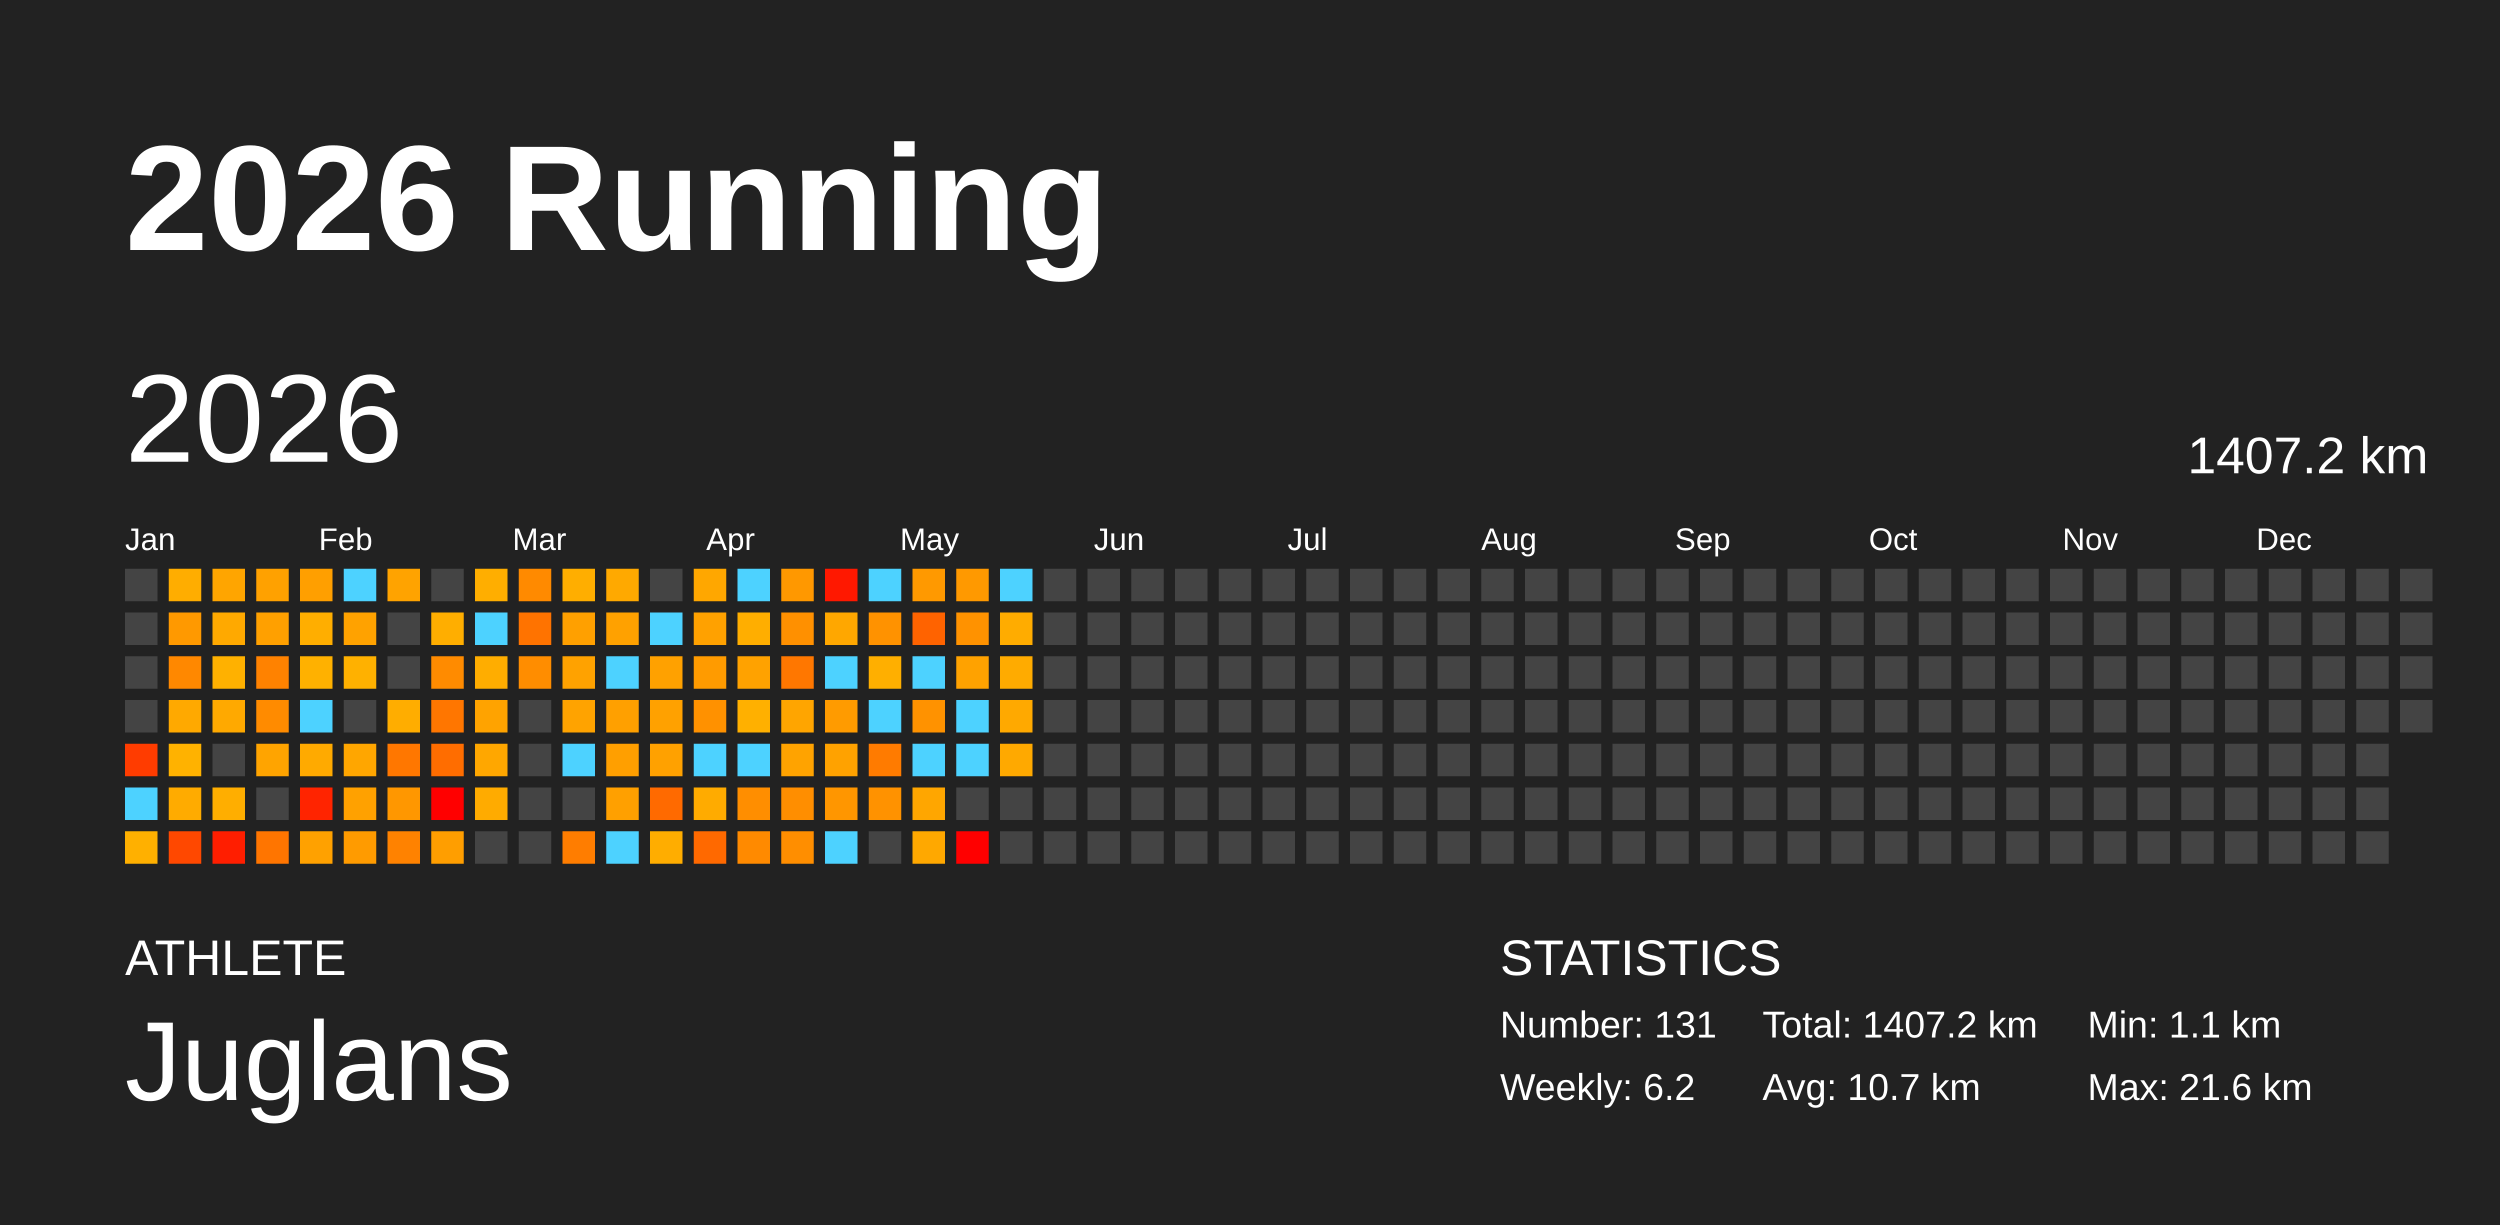
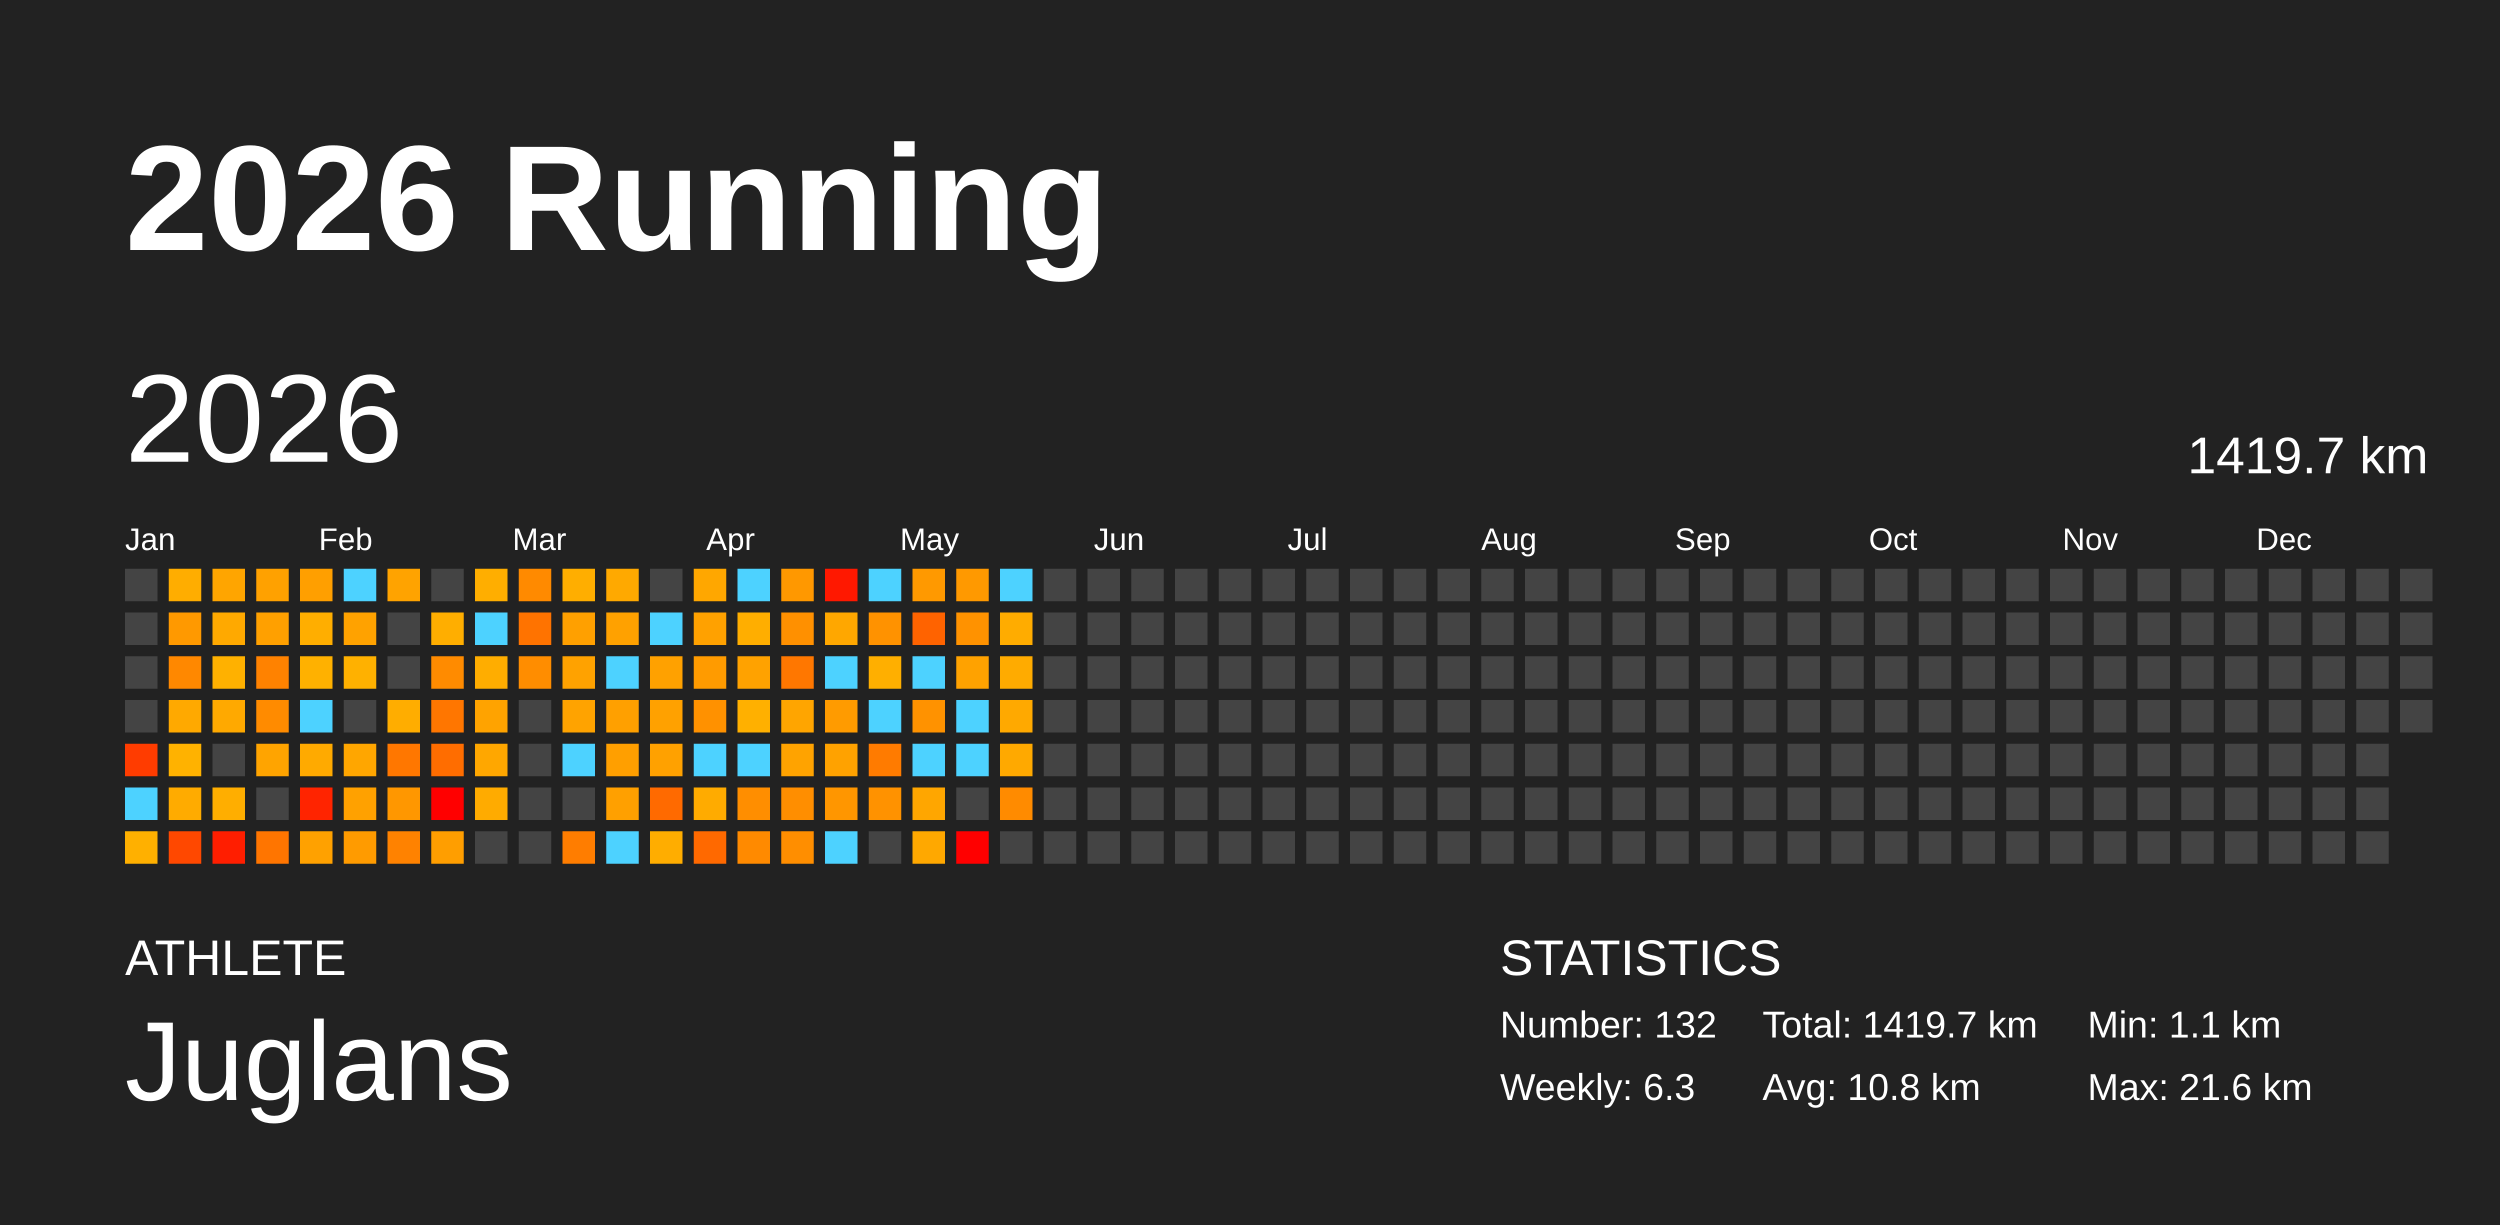
<svg xmlns="http://www.w3.org/2000/svg" baseProfile="full" height="98mm" version="1.1" viewBox="0,0,200,98" width="200mm">
  <defs />
  <rect fill="#222222" height="98" width="200" x="0" y="0" />
  <text fill="#FFFFFF" style="font-size:12px; font-family:Arial; font-weight:bold;" x="10" y="20">2026 Running</text>
  <text fill="#FFFFFF" style="font-size:4px; font-family:Arial" x="10" y="78">ATHLETE</text>
  <text fill="#FFFFFF" style="font-size:9px; font-family:Arial" x="10" y="88">Juglans</text>
  <text fill="#FFFFFF" style="font-size:4px; font-family:Arial" x="120" y="78">STATISTICS</text>
-   <text fill="#FFFFFF" style="font-size:3px; font-family:Arial" x="120" y="83">Number: 131</text>
-   <text fill="#FFFFFF" style="font-size:3px; font-family:Arial" x="120" y="88">Weekly: 6.2</text>
-   <text fill="#FFFFFF" style="font-size:3px; font-family:Arial" x="141" y="83">Total: 1407.2 km</text>
-   <text fill="#FFFFFF" style="font-size:3px; font-family:Arial" x="141" y="88">Avg: 10.7 km</text>
+   <text fill="#FFFFFF" style="font-size:3px; font-family:Arial" x="120" y="83">Number: 132</text>
+   <text fill="#FFFFFF" style="font-size:3px; font-family:Arial" x="120" y="88">Weekly: 6.3</text>
+   <text fill="#FFFFFF" style="font-size:3px; font-family:Arial" x="141" y="83">Total: 1419.7 km</text>
+   <text fill="#FFFFFF" style="font-size:3px; font-family:Arial" x="141" y="88">Avg: 10.8 km</text>
  <text fill="#FFFFFF" style="font-size:3px; font-family:Arial" x="167" y="83">Min: 1.1 km</text>
  <text fill="#FFFFFF" style="font-size:3px; font-family:Arial" x="167" y="88">Max: 21.6 km</text>
  <text dominant-baseline="hanging" fill="#FFFFFF" style="font-size:10.0px; font-family:Arial;" x="10" y="30">2026</text>
-   <text dominant-baseline="hanging" fill="#FFFFFF" style="font-size:4.125px; font-family:Arial;" x="175" y="35">1407.2 km</text>
+   <text dominant-baseline="hanging" fill="#FFFFFF" style="font-size:4.125px; font-family:Arial;" x="175" y="35">1419.7 km</text>
  <text fill="#FFFFFF" style="font-size:2.5px; font-family:Arial" x="10.0" y="44">Jan</text>
  <text fill="#FFFFFF" style="font-size:2.5px; font-family:Arial" x="25.5" y="44">Feb</text>
  <text fill="#FFFFFF" style="font-size:2.5px; font-family:Arial" x="41.0" y="44">Mar</text>
  <text fill="#FFFFFF" style="font-size:2.5px; font-family:Arial" x="56.5" y="44">Apr</text>
  <text fill="#FFFFFF" style="font-size:2.5px; font-family:Arial" x="72.0" y="44">May</text>
  <text fill="#FFFFFF" style="font-size:2.5px; font-family:Arial" x="87.5" y="44">Jun</text>
  <text fill="#FFFFFF" style="font-size:2.5px; font-family:Arial" x="103.0" y="44">Jul</text>
  <text fill="#FFFFFF" style="font-size:2.5px; font-family:Arial" x="118.5" y="44">Aug</text>
  <text fill="#FFFFFF" style="font-size:2.5px; font-family:Arial" x="134.0" y="44">Sep</text>
  <text fill="#FFFFFF" style="font-size:2.5px; font-family:Arial" x="149.5" y="44">Oct</text>
  <text fill="#FFFFFF" style="font-size:2.5px; font-family:Arial" x="165.0" y="44">Nov</text>
  <text fill="#FFFFFF" style="font-size:2.5px; font-family:Arial" x="180.5" y="44">Dec</text>
  <rect fill="#444444" height="2.6" width="2.6" x="10.0" y="45.5" />
  <rect fill="#444444" height="2.6" width="2.6" x="10.0" y="49.0" />
  <rect fill="#444444" height="2.6" width="2.6" x="10.0" y="52.5" />
  <rect fill="#444444" height="2.6" width="2.6" x="10.0" y="56.0" />
  <rect fill="#ff3c00" height="2.6" width="2.6" x="10.0" y="59.5" />
  <rect fill="#4dd2ff" height="2.6" width="2.6" x="10.0" y="63.0" />
  <rect fill="#ffb000" height="2.6" width="2.6" x="10.0" y="66.5" />
  <rect fill="#ffad00" height="2.6" width="2.6" x="13.5" y="45.5" />
  <rect fill="#ff9900" height="2.6" width="2.6" x="13.5" y="49.0" />
  <rect fill="#ff8800" height="2.6" width="2.6" x="13.5" y="52.5" />
  <rect fill="#ffa900" height="2.6" width="2.6" x="13.5" y="56.0" />
  <rect fill="#ffb200" height="2.6" width="2.6" x="13.5" y="59.5" />
  <rect fill="#ffab00" height="2.6" width="2.6" x="13.5" y="63.0" />
  <rect fill="#ff4800" height="2.6" width="2.6" x="13.5" y="66.5" />
  <rect fill="#ffa500" height="2.6" width="2.6" x="17.0" y="45.5" />
  <rect fill="#ffa900" height="2.6" width="2.6" x="17.0" y="49.0" />
  <rect fill="#ffb100" height="2.6" width="2.6" x="17.0" y="52.5" />
  <rect fill="#ffa900" height="2.6" width="2.6" x="17.0" y="56.0" />
  <rect fill="#444444" height="2.6" width="2.6" x="17.0" y="59.5" />
  <rect fill="#ffae00" height="2.6" width="2.6" x="17.0" y="63.0" />
  <rect fill="#ff1e00" height="2.6" width="2.6" x="17.0" y="66.5" />
  <rect fill="#ffa100" height="2.6" width="2.6" x="20.5" y="45.5" />
  <rect fill="#ffa000" height="2.6" width="2.6" x="20.5" y="49.0" />
  <rect fill="#ff8200" height="2.6" width="2.6" x="20.5" y="52.5" />
  <rect fill="#ff8b00" height="2.6" width="2.6" x="20.5" y="56.0" />
  <rect fill="#ffa400" height="2.6" width="2.6" x="20.5" y="59.5" />
  <rect fill="#444444" height="2.6" width="2.6" x="20.5" y="63.0" />
  <rect fill="#ff7500" height="2.6" width="2.6" x="20.5" y="66.5" />
  <rect fill="#ff9f00" height="2.6" width="2.6" x="24.0" y="45.5" />
  <rect fill="#ffae00" height="2.6" width="2.6" x="24.0" y="49.0" />
  <rect fill="#ffb100" height="2.6" width="2.6" x="24.0" y="52.5" />
  <rect fill="#4dd2ff" height="2.6" width="2.6" x="24.0" y="56.0" />
  <rect fill="#ffaa00" height="2.6" width="2.6" x="24.0" y="59.5" />
  <rect fill="#ff2400" height="2.6" width="2.6" x="24.0" y="63.0" />
  <rect fill="#ffa100" height="2.6" width="2.6" x="24.0" y="66.5" />
  <rect fill="#4dd2ff" height="2.6" width="2.6" x="27.5" y="45.5" />
  <rect fill="#ffa200" height="2.6" width="2.6" x="27.5" y="49.0" />
  <rect fill="#ffb100" height="2.6" width="2.6" x="27.5" y="52.5" />
  <rect fill="#444444" height="2.6" width="2.6" x="27.5" y="56.0" />
  <rect fill="#ffa600" height="2.6" width="2.6" x="27.5" y="59.5" />
  <rect fill="#ffa100" height="2.6" width="2.6" x="27.5" y="63.0" />
  <rect fill="#ff9b00" height="2.6" width="2.6" x="27.5" y="66.5" />
  <rect fill="#ffa300" height="2.6" width="2.6" x="31.0" y="45.5" />
  <rect fill="#444444" height="2.6" width="2.6" x="31.0" y="49.0" />
  <rect fill="#444444" height="2.6" width="2.6" x="31.0" y="52.5" />
  <rect fill="#ffad00" height="2.6" width="2.6" x="31.0" y="56.0" />
  <rect fill="#ff7700" height="2.6" width="2.6" x="31.0" y="59.5" />
  <rect fill="#ff9700" height="2.6" width="2.6" x="31.0" y="63.0" />
  <rect fill="#ff8200" height="2.6" width="2.6" x="31.0" y="66.5" />
  <rect fill="#444444" height="2.6" width="2.6" x="34.5" y="45.5" />
  <rect fill="#ffae00" height="2.6" width="2.6" x="34.5" y="49.0" />
  <rect fill="#ff8b00" height="2.6" width="2.6" x="34.5" y="52.5" />
  <rect fill="#ff7600" height="2.6" width="2.6" x="34.5" y="56.0" />
  <rect fill="#ff6d00" height="2.6" width="2.6" x="34.5" y="59.5" />
  <rect fill="red" height="2.6" width="2.6" x="34.5" y="63.0" />
  <rect fill="#ff9e00" height="2.6" width="2.6" x="34.5" y="66.5" />
  <rect fill="#ffae00" height="2.6" width="2.6" x="38.0" y="45.5" />
  <rect fill="#4dd2ff" height="2.6" width="2.6" x="38.0" y="49.0" />
  <rect fill="#ffad00" height="2.6" width="2.6" x="38.0" y="52.5" />
  <rect fill="#ffa300" height="2.6" width="2.6" x="38.0" y="56.0" />
  <rect fill="#ffa700" height="2.6" width="2.6" x="38.0" y="59.5" />
  <rect fill="#ffab00" height="2.6" width="2.6" x="38.0" y="63.0" />
  <rect fill="#444444" height="2.6" width="2.6" x="38.0" y="66.5" />
  <rect fill="#ff8a00" height="2.6" width="2.6" x="41.5" y="45.5" />
  <rect fill="#ff7300" height="2.6" width="2.6" x="41.5" y="49.0" />
  <rect fill="#ff8d00" height="2.6" width="2.6" x="41.5" y="52.5" />
  <rect fill="#444444" height="2.6" width="2.6" x="41.5" y="56.0" />
  <rect fill="#444444" height="2.6" width="2.6" x="41.5" y="59.5" />
  <rect fill="#444444" height="2.6" width="2.6" x="41.5" y="63.0" />
  <rect fill="#444444" height="2.6" width="2.6" x="41.5" y="66.5" />
  <rect fill="#ffae00" height="2.6" width="2.6" x="45.0" y="45.5" />
  <rect fill="#ffa000" height="2.6" width="2.6" x="45.0" y="49.0" />
  <rect fill="#ffa200" height="2.6" width="2.6" x="45.0" y="52.5" />
  <rect fill="#ffa300" height="2.6" width="2.6" x="45.0" y="56.0" />
  <rect fill="#4dd2ff" height="2.6" width="2.6" x="45.0" y="59.5" />
  <rect fill="#444444" height="2.6" width="2.6" x="45.0" y="63.0" />
  <rect fill="#ff7d00" height="2.6" width="2.6" x="45.0" y="66.5" />
  <rect fill="#ffa900" height="2.6" width="2.6" x="48.5" y="45.5" />
  <rect fill="#ffa100" height="2.6" width="2.6" x="48.5" y="49.0" />
  <rect fill="#4dd2ff" height="2.6" width="2.6" x="48.5" y="52.5" />
  <rect fill="#ffa000" height="2.6" width="2.6" x="48.5" y="56.0" />
  <rect fill="#ff9f00" height="2.6" width="2.6" x="48.5" y="59.5" />
  <rect fill="#ffa000" height="2.6" width="2.6" x="48.5" y="63.0" />
  <rect fill="#4dd2ff" height="2.6" width="2.6" x="48.5" y="66.5" />
  <rect fill="#444444" height="2.6" width="2.6" x="52.0" y="45.5" />
  <rect fill="#4dd2ff" height="2.6" width="2.6" x="52.0" y="49.0" />
  <rect fill="#ffa100" height="2.6" width="2.6" x="52.0" y="52.5" />
  <rect fill="#ffa100" height="2.6" width="2.6" x="52.0" y="56.0" />
  <rect fill="#ffa100" height="2.6" width="2.6" x="52.0" y="59.5" />
  <rect fill="#ff6a00" height="2.6" width="2.6" x="52.0" y="63.0" />
  <rect fill="#ffad00" height="2.6" width="2.6" x="52.0" y="66.5" />
  <rect fill="#ffa700" height="2.6" width="2.6" x="55.5" y="45.5" />
  <rect fill="#ffa100" height="2.6" width="2.6" x="55.5" y="49.0" />
  <rect fill="#ff9b00" height="2.6" width="2.6" x="55.5" y="52.5" />
  <rect fill="#ff9100" height="2.6" width="2.6" x="55.5" y="56.0" />
  <rect fill="#4dd2ff" height="2.6" width="2.6" x="55.5" y="59.5" />
  <rect fill="#ffab00" height="2.6" width="2.6" x="55.5" y="63.0" />
  <rect fill="#ff6900" height="2.6" width="2.6" x="55.5" y="66.5" />
  <rect fill="#4dd2ff" height="2.6" width="2.6" x="59.0" y="45.5" />
  <rect fill="#ffae00" height="2.6" width="2.6" x="59.0" y="49.0" />
  <rect fill="#ffa200" height="2.6" width="2.6" x="59.0" y="52.5" />
  <rect fill="#ffb000" height="2.6" width="2.6" x="59.0" y="56.0" />
  <rect fill="#4dd2ff" height="2.6" width="2.6" x="59.0" y="59.5" />
  <rect fill="#ff8e00" height="2.6" width="2.6" x="59.0" y="63.0" />
  <rect fill="#ff8a00" height="2.6" width="2.6" x="59.0" y="66.5" />
  <rect fill="#ff9800" height="2.6" width="2.6" x="62.5" y="45.5" />
  <rect fill="#ff9000" height="2.6" width="2.6" x="62.5" y="49.0" />
  <rect fill="#ff7700" height="2.6" width="2.6" x="62.5" y="52.5" />
  <rect fill="#ffa500" height="2.6" width="2.6" x="62.5" y="56.0" />
  <rect fill="#ffa300" height="2.6" width="2.6" x="62.5" y="59.5" />
  <rect fill="#ff8e00" height="2.6" width="2.6" x="62.5" y="63.0" />
  <rect fill="#ff8e00" height="2.6" width="2.6" x="62.5" y="66.5" />
  <rect fill="#ff1800" height="2.6" width="2.6" x="66.0" y="45.5" />
  <rect fill="#ffa700" height="2.6" width="2.6" x="66.0" y="49.0" />
  <rect fill="#4dd2ff" height="2.6" width="2.6" x="66.0" y="52.5" />
  <rect fill="#ff9b00" height="2.6" width="2.6" x="66.0" y="56.0" />
  <rect fill="#ffa200" height="2.6" width="2.6" x="66.0" y="59.5" />
  <rect fill="#ff9600" height="2.6" width="2.6" x="66.0" y="63.0" />
  <rect fill="#4dd2ff" height="2.6" width="2.6" x="66.0" y="66.5" />
  <rect fill="#4dd2ff" height="2.6" width="2.6" x="69.5" y="45.5" />
  <rect fill="#ff9200" height="2.6" width="2.6" x="69.5" y="49.0" />
  <rect fill="#ffaf00" height="2.6" width="2.6" x="69.5" y="52.5" />
  <rect fill="#4dd2ff" height="2.6" width="2.6" x="69.5" y="56.0" />
  <rect fill="#ff7b00" height="2.6" width="2.6" x="69.5" y="59.5" />
  <rect fill="#ff9200" height="2.6" width="2.6" x="69.5" y="63.0" />
  <rect fill="#444444" height="2.6" width="2.6" x="69.5" y="66.5" />
  <rect fill="#ff9900" height="2.6" width="2.6" x="73.0" y="45.5" />
  <rect fill="#ff6300" height="2.6" width="2.6" x="73.0" y="49.0" />
  <rect fill="#4dd2ff" height="2.6" width="2.6" x="73.0" y="52.5" />
  <rect fill="#ff9200" height="2.6" width="2.6" x="73.0" y="56.0" />
  <rect fill="#4dd2ff" height="2.6" width="2.6" x="73.0" y="59.5" />
  <rect fill="#ffa600" height="2.6" width="2.6" x="73.0" y="63.0" />
  <rect fill="#ffa800" height="2.6" width="2.6" x="73.0" y="66.5" />
  <rect fill="#ff9900" height="2.6" width="2.6" x="76.5" y="45.5" />
  <rect fill="#ff9200" height="2.6" width="2.6" x="76.5" y="49.0" />
  <rect fill="#ffa200" height="2.6" width="2.6" x="76.5" y="52.5" />
  <rect fill="#4dd2ff" height="2.6" width="2.6" x="76.5" y="56.0" />
  <rect fill="#4dd2ff" height="2.6" width="2.6" x="76.5" y="59.5" />
  <rect fill="#444444" height="2.6" width="2.6" x="76.5" y="63.0" />
  <rect fill="red" height="2.6" width="2.6" x="76.5" y="66.5" />
  <rect fill="#4dd2ff" height="2.6" width="2.6" x="80.0" y="45.5" />
  <rect fill="#ffac00" height="2.6" width="2.6" x="80.0" y="49.0" />
  <rect fill="#ffab00" height="2.6" width="2.6" x="80.0" y="52.5" />
  <rect fill="#ffa900" height="2.6" width="2.6" x="80.0" y="56.0" />
  <rect fill="#ffa900" height="2.6" width="2.6" x="80.0" y="59.5" />
-   <rect fill="#444444" height="2.6" width="2.6" x="80.0" y="63.0" />
+   <rect fill="#ff8b00" height="2.6" width="2.6" x="80.0" y="63.0" />
  <rect fill="#444444" height="2.6" width="2.6" x="80.0" y="66.5" />
  <rect fill="#444444" height="2.6" width="2.6" x="83.5" y="45.5" />
  <rect fill="#444444" height="2.6" width="2.6" x="83.5" y="49.0" />
  <rect fill="#444444" height="2.6" width="2.6" x="83.5" y="52.5" />
  <rect fill="#444444" height="2.6" width="2.6" x="83.5" y="56.0" />
  <rect fill="#444444" height="2.6" width="2.6" x="83.5" y="59.5" />
  <rect fill="#444444" height="2.6" width="2.6" x="83.5" y="63.0" />
  <rect fill="#444444" height="2.6" width="2.6" x="83.5" y="66.5" />
  <rect fill="#444444" height="2.6" width="2.6" x="87.0" y="45.5" />
  <rect fill="#444444" height="2.6" width="2.6" x="87.0" y="49.0" />
  <rect fill="#444444" height="2.6" width="2.6" x="87.0" y="52.5" />
  <rect fill="#444444" height="2.6" width="2.6" x="87.0" y="56.0" />
  <rect fill="#444444" height="2.6" width="2.6" x="87.0" y="59.5" />
  <rect fill="#444444" height="2.6" width="2.6" x="87.0" y="63.0" />
  <rect fill="#444444" height="2.6" width="2.6" x="87.0" y="66.5" />
  <rect fill="#444444" height="2.6" width="2.6" x="90.5" y="45.5" />
  <rect fill="#444444" height="2.6" width="2.6" x="90.5" y="49.0" />
  <rect fill="#444444" height="2.6" width="2.6" x="90.5" y="52.5" />
  <rect fill="#444444" height="2.6" width="2.6" x="90.5" y="56.0" />
  <rect fill="#444444" height="2.6" width="2.6" x="90.5" y="59.5" />
  <rect fill="#444444" height="2.6" width="2.6" x="90.5" y="63.0" />
  <rect fill="#444444" height="2.6" width="2.6" x="90.5" y="66.5" />
  <rect fill="#444444" height="2.6" width="2.6" x="94.0" y="45.5" />
  <rect fill="#444444" height="2.6" width="2.6" x="94.0" y="49.0" />
  <rect fill="#444444" height="2.6" width="2.6" x="94.0" y="52.5" />
  <rect fill="#444444" height="2.6" width="2.6" x="94.0" y="56.0" />
  <rect fill="#444444" height="2.6" width="2.6" x="94.0" y="59.5" />
  <rect fill="#444444" height="2.6" width="2.6" x="94.0" y="63.0" />
  <rect fill="#444444" height="2.6" width="2.6" x="94.0" y="66.5" />
  <rect fill="#444444" height="2.6" width="2.6" x="97.5" y="45.5" />
  <rect fill="#444444" height="2.6" width="2.6" x="97.5" y="49.0" />
  <rect fill="#444444" height="2.6" width="2.6" x="97.5" y="52.5" />
  <rect fill="#444444" height="2.6" width="2.6" x="97.5" y="56.0" />
  <rect fill="#444444" height="2.6" width="2.6" x="97.5" y="59.5" />
  <rect fill="#444444" height="2.6" width="2.6" x="97.5" y="63.0" />
  <rect fill="#444444" height="2.6" width="2.6" x="97.5" y="66.5" />
  <rect fill="#444444" height="2.6" width="2.6" x="101.0" y="45.5" />
  <rect fill="#444444" height="2.6" width="2.6" x="101.0" y="49.0" />
  <rect fill="#444444" height="2.6" width="2.6" x="101.0" y="52.5" />
  <rect fill="#444444" height="2.6" width="2.6" x="101.0" y="56.0" />
  <rect fill="#444444" height="2.6" width="2.6" x="101.0" y="59.5" />
  <rect fill="#444444" height="2.6" width="2.6" x="101.0" y="63.0" />
  <rect fill="#444444" height="2.6" width="2.6" x="101.0" y="66.5" />
  <rect fill="#444444" height="2.6" width="2.6" x="104.5" y="45.5" />
  <rect fill="#444444" height="2.6" width="2.6" x="104.5" y="49.0" />
  <rect fill="#444444" height="2.6" width="2.6" x="104.5" y="52.5" />
  <rect fill="#444444" height="2.6" width="2.6" x="104.5" y="56.0" />
  <rect fill="#444444" height="2.6" width="2.6" x="104.5" y="59.5" />
  <rect fill="#444444" height="2.6" width="2.6" x="104.5" y="63.0" />
  <rect fill="#444444" height="2.6" width="2.6" x="104.5" y="66.5" />
  <rect fill="#444444" height="2.6" width="2.6" x="108.0" y="45.5" />
  <rect fill="#444444" height="2.6" width="2.6" x="108.0" y="49.0" />
  <rect fill="#444444" height="2.6" width="2.6" x="108.0" y="52.5" />
  <rect fill="#444444" height="2.6" width="2.6" x="108.0" y="56.0" />
  <rect fill="#444444" height="2.6" width="2.6" x="108.0" y="59.5" />
  <rect fill="#444444" height="2.6" width="2.6" x="108.0" y="63.0" />
  <rect fill="#444444" height="2.6" width="2.6" x="108.0" y="66.5" />
  <rect fill="#444444" height="2.6" width="2.6" x="111.5" y="45.5" />
  <rect fill="#444444" height="2.6" width="2.6" x="111.5" y="49.0" />
  <rect fill="#444444" height="2.6" width="2.6" x="111.5" y="52.5" />
  <rect fill="#444444" height="2.6" width="2.6" x="111.5" y="56.0" />
  <rect fill="#444444" height="2.6" width="2.6" x="111.5" y="59.5" />
  <rect fill="#444444" height="2.6" width="2.6" x="111.5" y="63.0" />
  <rect fill="#444444" height="2.6" width="2.6" x="111.5" y="66.5" />
  <rect fill="#444444" height="2.6" width="2.6" x="115.0" y="45.5" />
  <rect fill="#444444" height="2.6" width="2.6" x="115.0" y="49.0" />
  <rect fill="#444444" height="2.6" width="2.6" x="115.0" y="52.5" />
  <rect fill="#444444" height="2.6" width="2.6" x="115.0" y="56.0" />
  <rect fill="#444444" height="2.6" width="2.6" x="115.0" y="59.5" />
  <rect fill="#444444" height="2.6" width="2.6" x="115.0" y="63.0" />
  <rect fill="#444444" height="2.6" width="2.6" x="115.0" y="66.5" />
  <rect fill="#444444" height="2.6" width="2.6" x="118.5" y="45.5" />
  <rect fill="#444444" height="2.6" width="2.6" x="118.5" y="49.0" />
  <rect fill="#444444" height="2.6" width="2.6" x="118.5" y="52.5" />
  <rect fill="#444444" height="2.6" width="2.6" x="118.5" y="56.0" />
  <rect fill="#444444" height="2.6" width="2.6" x="118.5" y="59.5" />
  <rect fill="#444444" height="2.6" width="2.6" x="118.5" y="63.0" />
  <rect fill="#444444" height="2.6" width="2.6" x="118.5" y="66.5" />
  <rect fill="#444444" height="2.6" width="2.6" x="122.0" y="45.5" />
  <rect fill="#444444" height="2.6" width="2.6" x="122.0" y="49.0" />
  <rect fill="#444444" height="2.6" width="2.6" x="122.0" y="52.5" />
  <rect fill="#444444" height="2.6" width="2.6" x="122.0" y="56.0" />
  <rect fill="#444444" height="2.6" width="2.6" x="122.0" y="59.5" />
  <rect fill="#444444" height="2.6" width="2.6" x="122.0" y="63.0" />
  <rect fill="#444444" height="2.6" width="2.6" x="122.0" y="66.5" />
  <rect fill="#444444" height="2.6" width="2.6" x="125.5" y="45.5" />
  <rect fill="#444444" height="2.6" width="2.6" x="125.5" y="49.0" />
  <rect fill="#444444" height="2.6" width="2.6" x="125.5" y="52.5" />
  <rect fill="#444444" height="2.6" width="2.6" x="125.5" y="56.0" />
  <rect fill="#444444" height="2.6" width="2.6" x="125.5" y="59.5" />
  <rect fill="#444444" height="2.6" width="2.6" x="125.5" y="63.0" />
  <rect fill="#444444" height="2.6" width="2.6" x="125.5" y="66.5" />
  <rect fill="#444444" height="2.6" width="2.6" x="129.0" y="45.5" />
  <rect fill="#444444" height="2.6" width="2.6" x="129.0" y="49.0" />
  <rect fill="#444444" height="2.6" width="2.6" x="129.0" y="52.5" />
  <rect fill="#444444" height="2.6" width="2.6" x="129.0" y="56.0" />
  <rect fill="#444444" height="2.6" width="2.6" x="129.0" y="59.5" />
  <rect fill="#444444" height="2.6" width="2.6" x="129.0" y="63.0" />
  <rect fill="#444444" height="2.6" width="2.6" x="129.0" y="66.5" />
  <rect fill="#444444" height="2.6" width="2.6" x="132.5" y="45.5" />
  <rect fill="#444444" height="2.6" width="2.6" x="132.5" y="49.0" />
  <rect fill="#444444" height="2.6" width="2.6" x="132.5" y="52.5" />
  <rect fill="#444444" height="2.6" width="2.6" x="132.5" y="56.0" />
  <rect fill="#444444" height="2.6" width="2.6" x="132.5" y="59.5" />
  <rect fill="#444444" height="2.6" width="2.6" x="132.5" y="63.0" />
  <rect fill="#444444" height="2.6" width="2.6" x="132.5" y="66.5" />
  <rect fill="#444444" height="2.6" width="2.6" x="136.0" y="45.5" />
  <rect fill="#444444" height="2.6" width="2.6" x="136.0" y="49.0" />
  <rect fill="#444444" height="2.6" width="2.6" x="136.0" y="52.5" />
  <rect fill="#444444" height="2.6" width="2.6" x="136.0" y="56.0" />
  <rect fill="#444444" height="2.6" width="2.6" x="136.0" y="59.5" />
  <rect fill="#444444" height="2.6" width="2.6" x="136.0" y="63.0" />
  <rect fill="#444444" height="2.6" width="2.6" x="136.0" y="66.5" />
  <rect fill="#444444" height="2.6" width="2.6" x="139.5" y="45.5" />
  <rect fill="#444444" height="2.6" width="2.6" x="139.5" y="49.0" />
  <rect fill="#444444" height="2.6" width="2.6" x="139.5" y="52.5" />
  <rect fill="#444444" height="2.6" width="2.6" x="139.5" y="56.0" />
  <rect fill="#444444" height="2.6" width="2.6" x="139.5" y="59.5" />
  <rect fill="#444444" height="2.6" width="2.6" x="139.5" y="63.0" />
  <rect fill="#444444" height="2.6" width="2.6" x="139.5" y="66.5" />
  <rect fill="#444444" height="2.6" width="2.6" x="143.0" y="45.5" />
  <rect fill="#444444" height="2.6" width="2.6" x="143.0" y="49.0" />
  <rect fill="#444444" height="2.6" width="2.6" x="143.0" y="52.5" />
  <rect fill="#444444" height="2.6" width="2.6" x="143.0" y="56.0" />
  <rect fill="#444444" height="2.6" width="2.6" x="143.0" y="59.5" />
  <rect fill="#444444" height="2.6" width="2.6" x="143.0" y="63.0" />
  <rect fill="#444444" height="2.6" width="2.6" x="143.0" y="66.5" />
  <rect fill="#444444" height="2.6" width="2.6" x="146.5" y="45.5" />
  <rect fill="#444444" height="2.6" width="2.6" x="146.5" y="49.0" />
  <rect fill="#444444" height="2.6" width="2.6" x="146.5" y="52.5" />
  <rect fill="#444444" height="2.6" width="2.6" x="146.5" y="56.0" />
  <rect fill="#444444" height="2.6" width="2.6" x="146.5" y="59.5" />
  <rect fill="#444444" height="2.6" width="2.6" x="146.5" y="63.0" />
  <rect fill="#444444" height="2.6" width="2.6" x="146.5" y="66.5" />
  <rect fill="#444444" height="2.6" width="2.6" x="150.0" y="45.5" />
  <rect fill="#444444" height="2.6" width="2.6" x="150.0" y="49.0" />
  <rect fill="#444444" height="2.6" width="2.6" x="150.0" y="52.5" />
  <rect fill="#444444" height="2.6" width="2.6" x="150.0" y="56.0" />
  <rect fill="#444444" height="2.6" width="2.6" x="150.0" y="59.5" />
  <rect fill="#444444" height="2.6" width="2.6" x="150.0" y="63.0" />
  <rect fill="#444444" height="2.6" width="2.6" x="150.0" y="66.5" />
  <rect fill="#444444" height="2.6" width="2.6" x="153.5" y="45.5" />
  <rect fill="#444444" height="2.6" width="2.6" x="153.5" y="49.0" />
  <rect fill="#444444" height="2.6" width="2.6" x="153.5" y="52.5" />
  <rect fill="#444444" height="2.6" width="2.6" x="153.5" y="56.0" />
  <rect fill="#444444" height="2.6" width="2.6" x="153.5" y="59.5" />
  <rect fill="#444444" height="2.6" width="2.6" x="153.5" y="63.0" />
  <rect fill="#444444" height="2.6" width="2.6" x="153.5" y="66.5" />
  <rect fill="#444444" height="2.6" width="2.6" x="157.0" y="45.5" />
  <rect fill="#444444" height="2.6" width="2.6" x="157.0" y="49.0" />
  <rect fill="#444444" height="2.6" width="2.6" x="157.0" y="52.5" />
  <rect fill="#444444" height="2.6" width="2.6" x="157.0" y="56.0" />
  <rect fill="#444444" height="2.6" width="2.6" x="157.0" y="59.5" />
  <rect fill="#444444" height="2.6" width="2.6" x="157.0" y="63.0" />
  <rect fill="#444444" height="2.6" width="2.6" x="157.0" y="66.5" />
  <rect fill="#444444" height="2.6" width="2.6" x="160.5" y="45.5" />
  <rect fill="#444444" height="2.6" width="2.6" x="160.5" y="49.0" />
  <rect fill="#444444" height="2.6" width="2.6" x="160.5" y="52.5" />
  <rect fill="#444444" height="2.6" width="2.6" x="160.5" y="56.0" />
  <rect fill="#444444" height="2.6" width="2.6" x="160.5" y="59.5" />
  <rect fill="#444444" height="2.6" width="2.6" x="160.5" y="63.0" />
  <rect fill="#444444" height="2.6" width="2.6" x="160.5" y="66.5" />
  <rect fill="#444444" height="2.6" width="2.6" x="164.0" y="45.5" />
  <rect fill="#444444" height="2.6" width="2.6" x="164.0" y="49.0" />
  <rect fill="#444444" height="2.6" width="2.6" x="164.0" y="52.5" />
  <rect fill="#444444" height="2.6" width="2.6" x="164.0" y="56.0" />
  <rect fill="#444444" height="2.6" width="2.6" x="164.0" y="59.5" />
  <rect fill="#444444" height="2.6" width="2.6" x="164.0" y="63.0" />
  <rect fill="#444444" height="2.6" width="2.6" x="164.0" y="66.5" />
  <rect fill="#444444" height="2.6" width="2.6" x="167.5" y="45.5" />
  <rect fill="#444444" height="2.6" width="2.6" x="167.5" y="49.0" />
  <rect fill="#444444" height="2.6" width="2.6" x="167.5" y="52.5" />
  <rect fill="#444444" height="2.6" width="2.6" x="167.5" y="56.0" />
  <rect fill="#444444" height="2.6" width="2.6" x="167.5" y="59.5" />
  <rect fill="#444444" height="2.6" width="2.6" x="167.5" y="63.0" />
  <rect fill="#444444" height="2.6" width="2.6" x="167.5" y="66.5" />
  <rect fill="#444444" height="2.6" width="2.6" x="171.0" y="45.5" />
  <rect fill="#444444" height="2.6" width="2.6" x="171.0" y="49.0" />
  <rect fill="#444444" height="2.6" width="2.6" x="171.0" y="52.5" />
  <rect fill="#444444" height="2.6" width="2.6" x="171.0" y="56.0" />
  <rect fill="#444444" height="2.6" width="2.6" x="171.0" y="59.5" />
  <rect fill="#444444" height="2.6" width="2.6" x="171.0" y="63.0" />
  <rect fill="#444444" height="2.6" width="2.6" x="171.0" y="66.5" />
  <rect fill="#444444" height="2.6" width="2.6" x="174.5" y="45.5" />
  <rect fill="#444444" height="2.6" width="2.6" x="174.5" y="49.0" />
  <rect fill="#444444" height="2.6" width="2.6" x="174.5" y="52.5" />
  <rect fill="#444444" height="2.6" width="2.6" x="174.5" y="56.0" />
  <rect fill="#444444" height="2.6" width="2.6" x="174.5" y="59.5" />
  <rect fill="#444444" height="2.6" width="2.6" x="174.5" y="63.0" />
  <rect fill="#444444" height="2.6" width="2.6" x="174.5" y="66.5" />
  <rect fill="#444444" height="2.6" width="2.6" x="178.0" y="45.5" />
  <rect fill="#444444" height="2.6" width="2.6" x="178.0" y="49.0" />
  <rect fill="#444444" height="2.6" width="2.6" x="178.0" y="52.5" />
  <rect fill="#444444" height="2.6" width="2.6" x="178.0" y="56.0" />
  <rect fill="#444444" height="2.6" width="2.6" x="178.0" y="59.5" />
  <rect fill="#444444" height="2.6" width="2.6" x="178.0" y="63.0" />
  <rect fill="#444444" height="2.6" width="2.6" x="178.0" y="66.5" />
  <rect fill="#444444" height="2.6" width="2.6" x="181.5" y="45.5" />
  <rect fill="#444444" height="2.6" width="2.6" x="181.5" y="49.0" />
  <rect fill="#444444" height="2.6" width="2.6" x="181.5" y="52.5" />
  <rect fill="#444444" height="2.6" width="2.6" x="181.5" y="56.0" />
  <rect fill="#444444" height="2.6" width="2.6" x="181.5" y="59.5" />
  <rect fill="#444444" height="2.6" width="2.6" x="181.5" y="63.0" />
  <rect fill="#444444" height="2.6" width="2.6" x="181.5" y="66.5" />
  <rect fill="#444444" height="2.6" width="2.6" x="185.0" y="45.5" />
  <rect fill="#444444" height="2.6" width="2.6" x="185.0" y="49.0" />
  <rect fill="#444444" height="2.6" width="2.6" x="185.0" y="52.5" />
  <rect fill="#444444" height="2.6" width="2.6" x="185.0" y="56.0" />
  <rect fill="#444444" height="2.6" width="2.6" x="185.0" y="59.5" />
  <rect fill="#444444" height="2.6" width="2.6" x="185.0" y="63.0" />
  <rect fill="#444444" height="2.6" width="2.6" x="185.0" y="66.5" />
  <rect fill="#444444" height="2.6" width="2.6" x="188.5" y="45.5" />
  <rect fill="#444444" height="2.6" width="2.6" x="188.5" y="49.0" />
  <rect fill="#444444" height="2.6" width="2.6" x="188.5" y="52.5" />
  <rect fill="#444444" height="2.6" width="2.6" x="188.5" y="56.0" />
  <rect fill="#444444" height="2.6" width="2.6" x="188.5" y="59.5" />
  <rect fill="#444444" height="2.6" width="2.6" x="188.5" y="63.0" />
  <rect fill="#444444" height="2.6" width="2.6" x="188.5" y="66.5" />
  <rect fill="#444444" height="2.6" width="2.6" x="192.0" y="45.5" />
  <rect fill="#444444" height="2.6" width="2.6" x="192.0" y="49.0" />
  <rect fill="#444444" height="2.6" width="2.6" x="192.0" y="52.5" />
  <rect fill="#444444" height="2.6" width="2.6" x="192.0" y="56.0" />
</svg>
